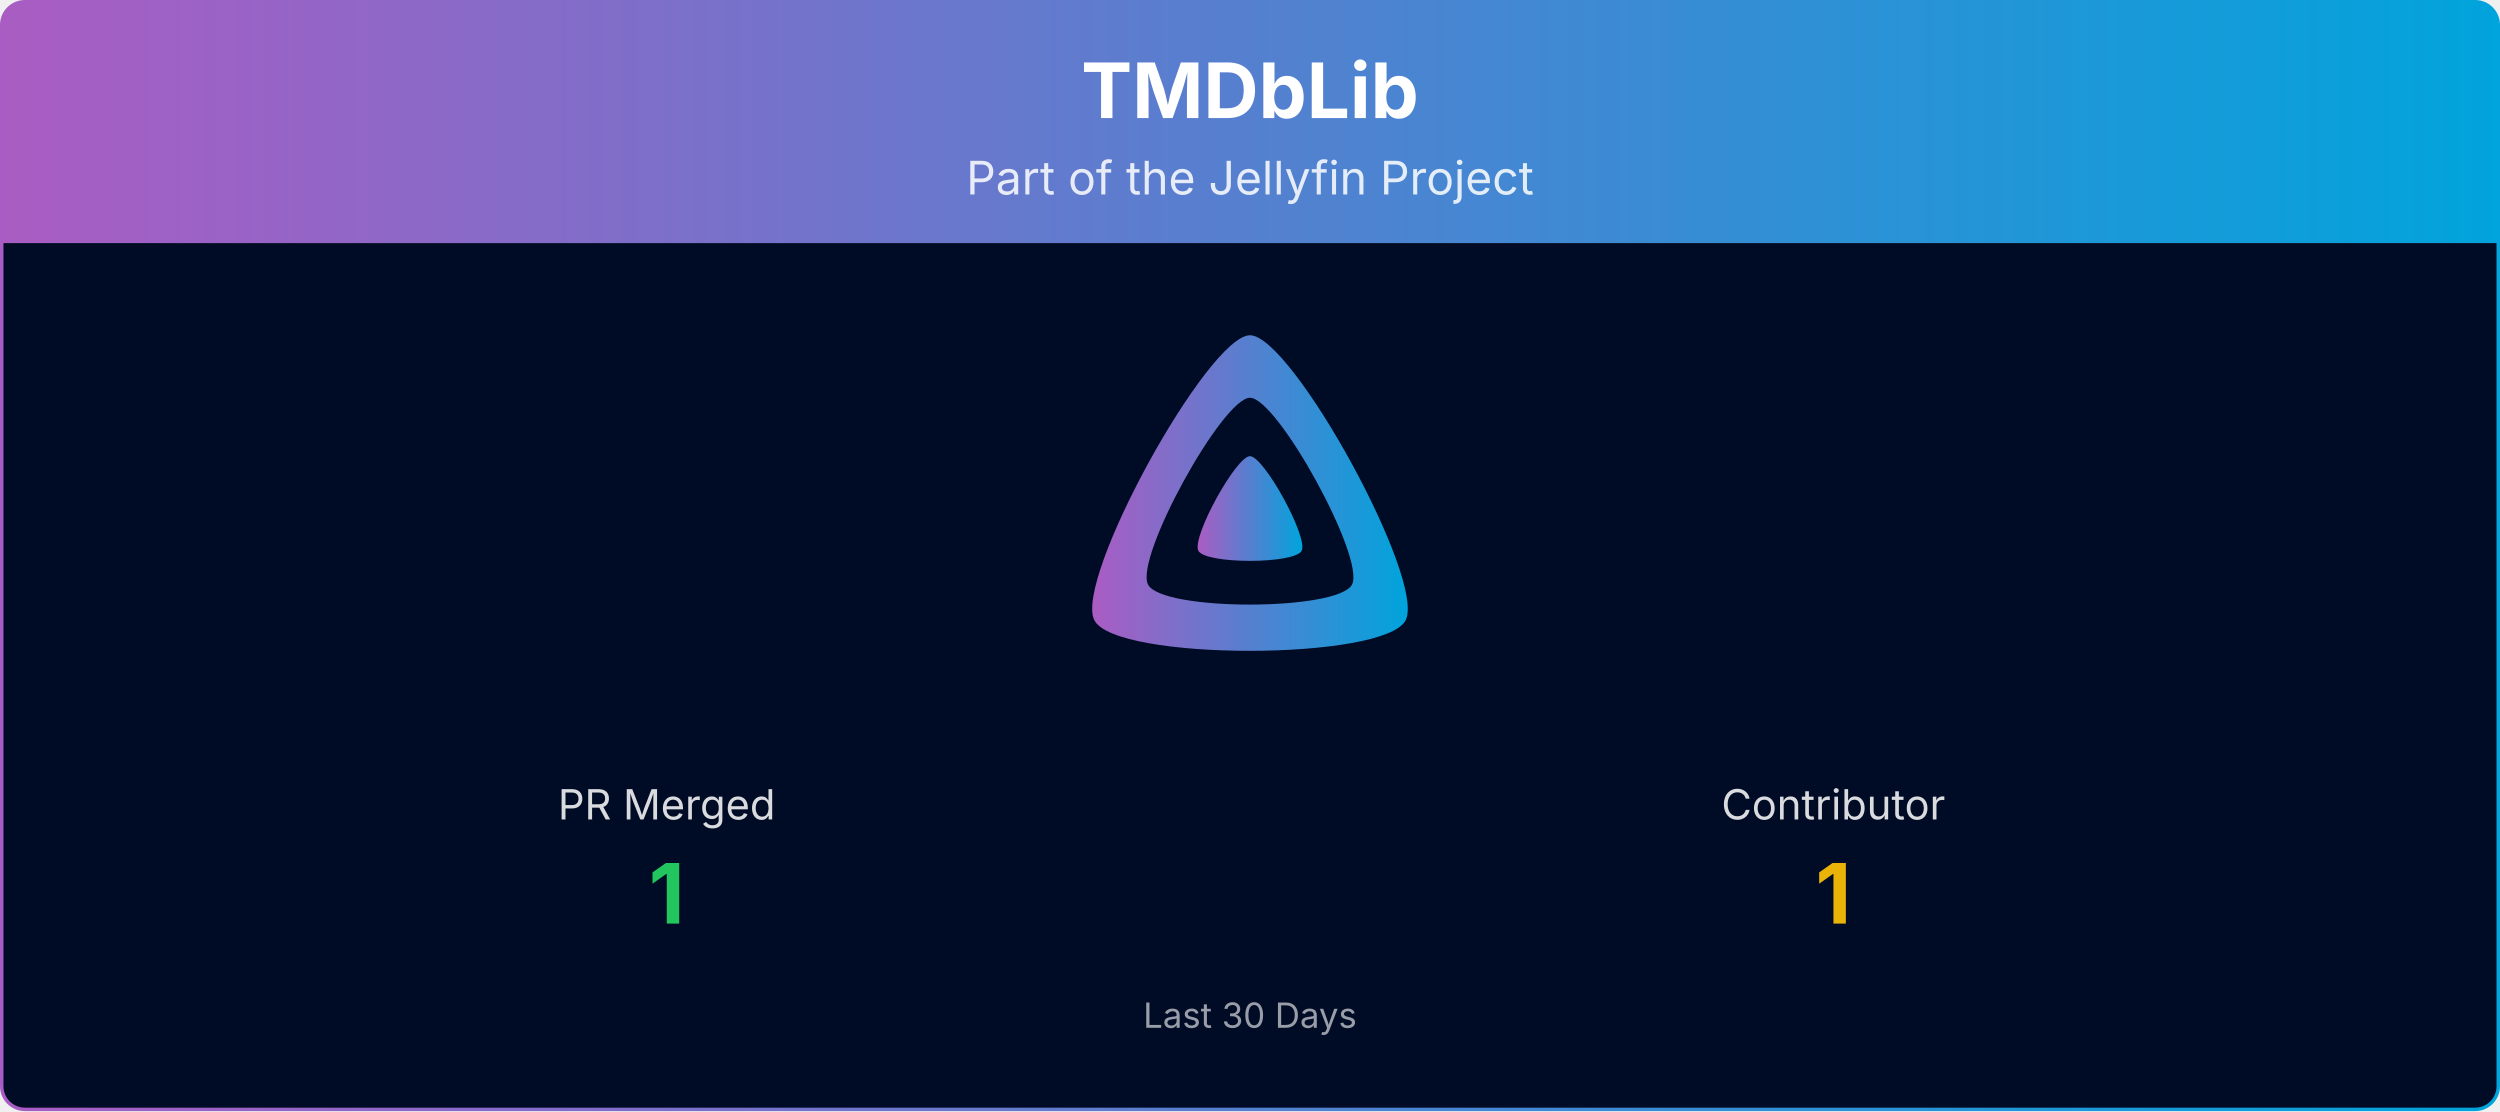
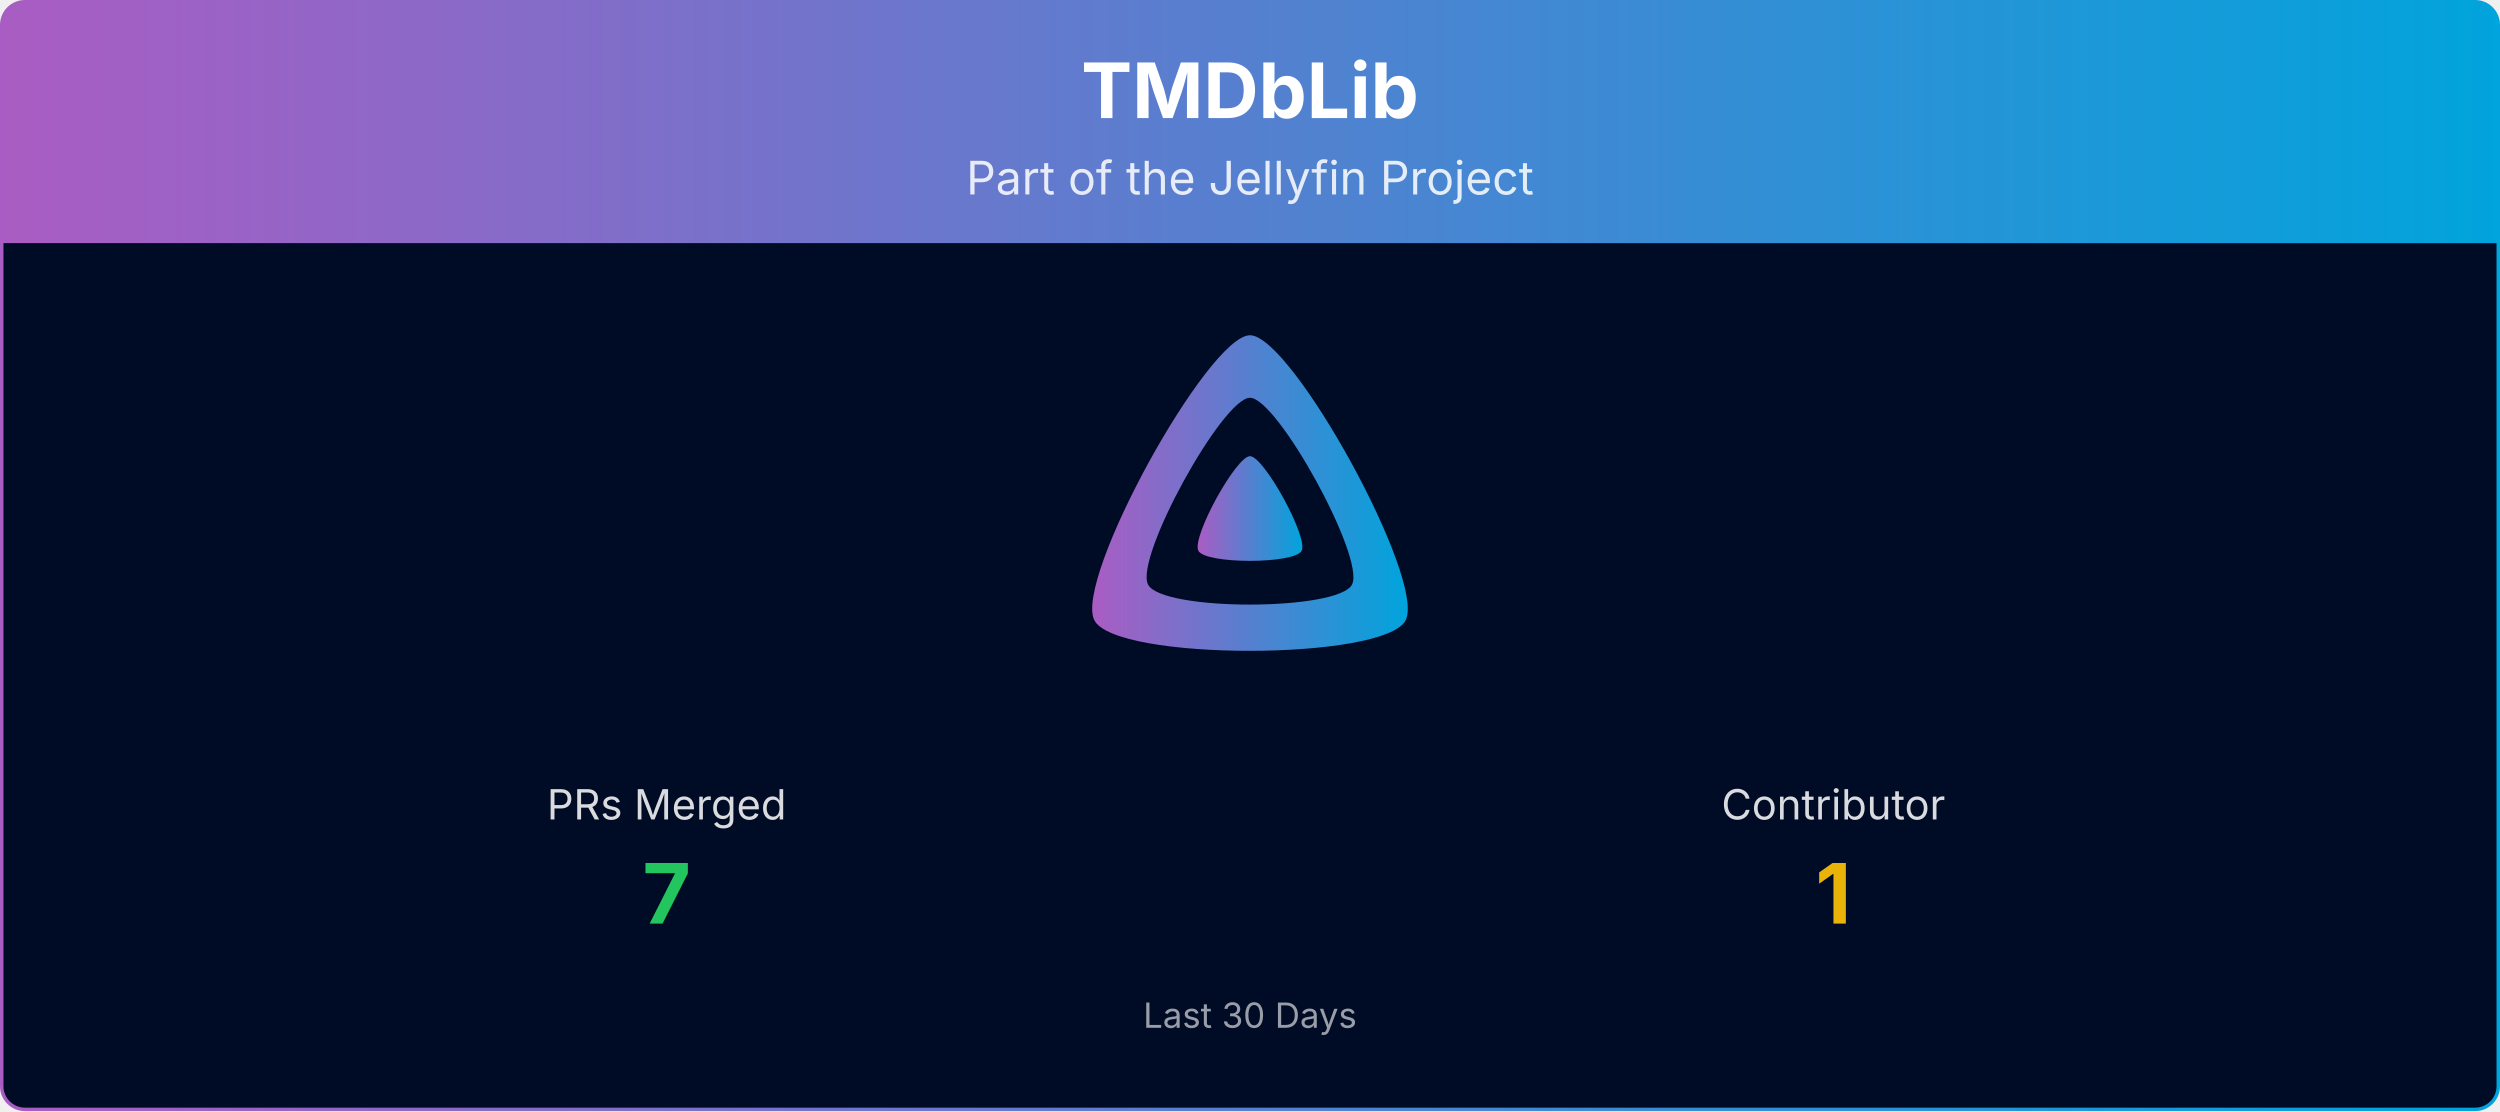
<svg xmlns="http://www.w3.org/2000/svg" viewBox="0 0 1080 480" width="100%" role="img" aria-label="TMDbLib">
  <defs>
    <linearGradient id="banner-tmdblib-grad" x1="0" y1="0" x2="1" y2="0">
      <stop offset="0%" stop-color="#AA5CC3" />
      <stop offset="100%" stop-color="#00A4DC" />
    </linearGradient>
    <clipPath id="banner-tmdblib-grad-clip">
      <rect x="0.75" y="0.75" width="1078.5" height="478.5" rx="10" ry="10" />
    </clipPath>
  </defs>
  <g clip-path="url(#banner-tmdblib-grad-clip)">
    <path d="M0.75,10.75 A10.0,10.0 0 0 1 10.75,0.75 L1069.25,0.75 A10.0,10.0 0 0 1 1079.25,10.75 L1079.25,105.00 L0.75,105.00 Z" fill="url(#banner-tmdblib-grad)" />
    <text x="540.0" y="51" text-anchor="middle" font-size="33" font-weight="700" font-family="Plus Jakarta Sans, system-ui, -apple-system, Segoe UI, sans-serif" fill="#ffffff">TMDbLib</text>
    <text x="540.0" y="84" text-anchor="middle" font-size="20" font-family="Plus Jakarta Sans, system-ui, -apple-system, Segoe UI, sans-serif" fill="#ffffff" opacity="0.85">Part of the Jellyfin Project</text>
    <rect x="0.75" y="105" width="1078.5" height="374.25" fill="#000b25" />
    <g transform="translate(465.00,138.00) scale(0.29297)">
      <path fill="url(#banner-tmdblib-grad)" fill-rule="evenodd" d="M256,23.3c-61.6,0-259.8,359.4-229.6,420.1s429.3,60,459.2,0S317.6,23.3,256,23.3zM406.5,390.8c-19.6,39.3-281.1,39.8-300.9,0s110.1-275.3,150.4-275.3S426.1,351.4,406.5,390.8z" />
      <path fill="url(#banner-tmdblib-grad)" d="M256,201.6c-20.4,0-86.2,119.3-76.2,139.4s142.5,19.9,152.4,0S276.5,201.6,256,201.6z" />
    </g>
-     <text x="288.0" y="354.0" text-anchor="middle" font-size="18" font-family="Plus Jakarta Sans, system-ui, -apple-system, Segoe UI, sans-serif" fill="#ffffff" opacity="0.85">PR Merged</text>
-     <text x="288.0" y="399.0" text-anchor="middle" font-size="36" font-weight="700" font-family="Plus Jakarta Sans, system-ui, -apple-system, Segoe UI, sans-serif" fill="#22c55e">1</text>
+     <text x="288.0" y="354.0" text-anchor="middle" font-size="18" font-family="Plus Jakarta Sans, system-ui, -apple-system, Segoe UI, sans-serif" fill="#ffffff" opacity="0.85">PRs Merged</text>
+     <text x="288.0" y="399.0" text-anchor="middle" font-size="36" font-weight="700" font-family="Plus Jakarta Sans, system-ui, -apple-system, Segoe UI, sans-serif" fill="#22c55e">7</text>
    <text x="792.0" y="354.0" text-anchor="middle" font-size="18" font-family="Plus Jakarta Sans, system-ui, -apple-system, Segoe UI, sans-serif" fill="#ffffff" opacity="0.85">Contributor</text>
    <text x="792.0" y="399.0" text-anchor="middle" font-size="36" font-weight="700" font-family="Plus Jakarta Sans, system-ui, -apple-system, Segoe UI, sans-serif" fill="#eab308">1</text>
    <text x="540.0" y="444.0" text-anchor="middle" font-size="15" font-family="Plus Jakarta Sans, system-ui, -apple-system, Segoe UI, sans-serif" fill="#ffffff" opacity="0.6">Last 30 Days</text>
  </g>
  <rect x="0.75" y="0.75" width="1078.5" height="478.5" rx="10" ry="10" fill="none" stroke="url(#banner-tmdblib-grad)" stroke-width="1.5" />
</svg>
